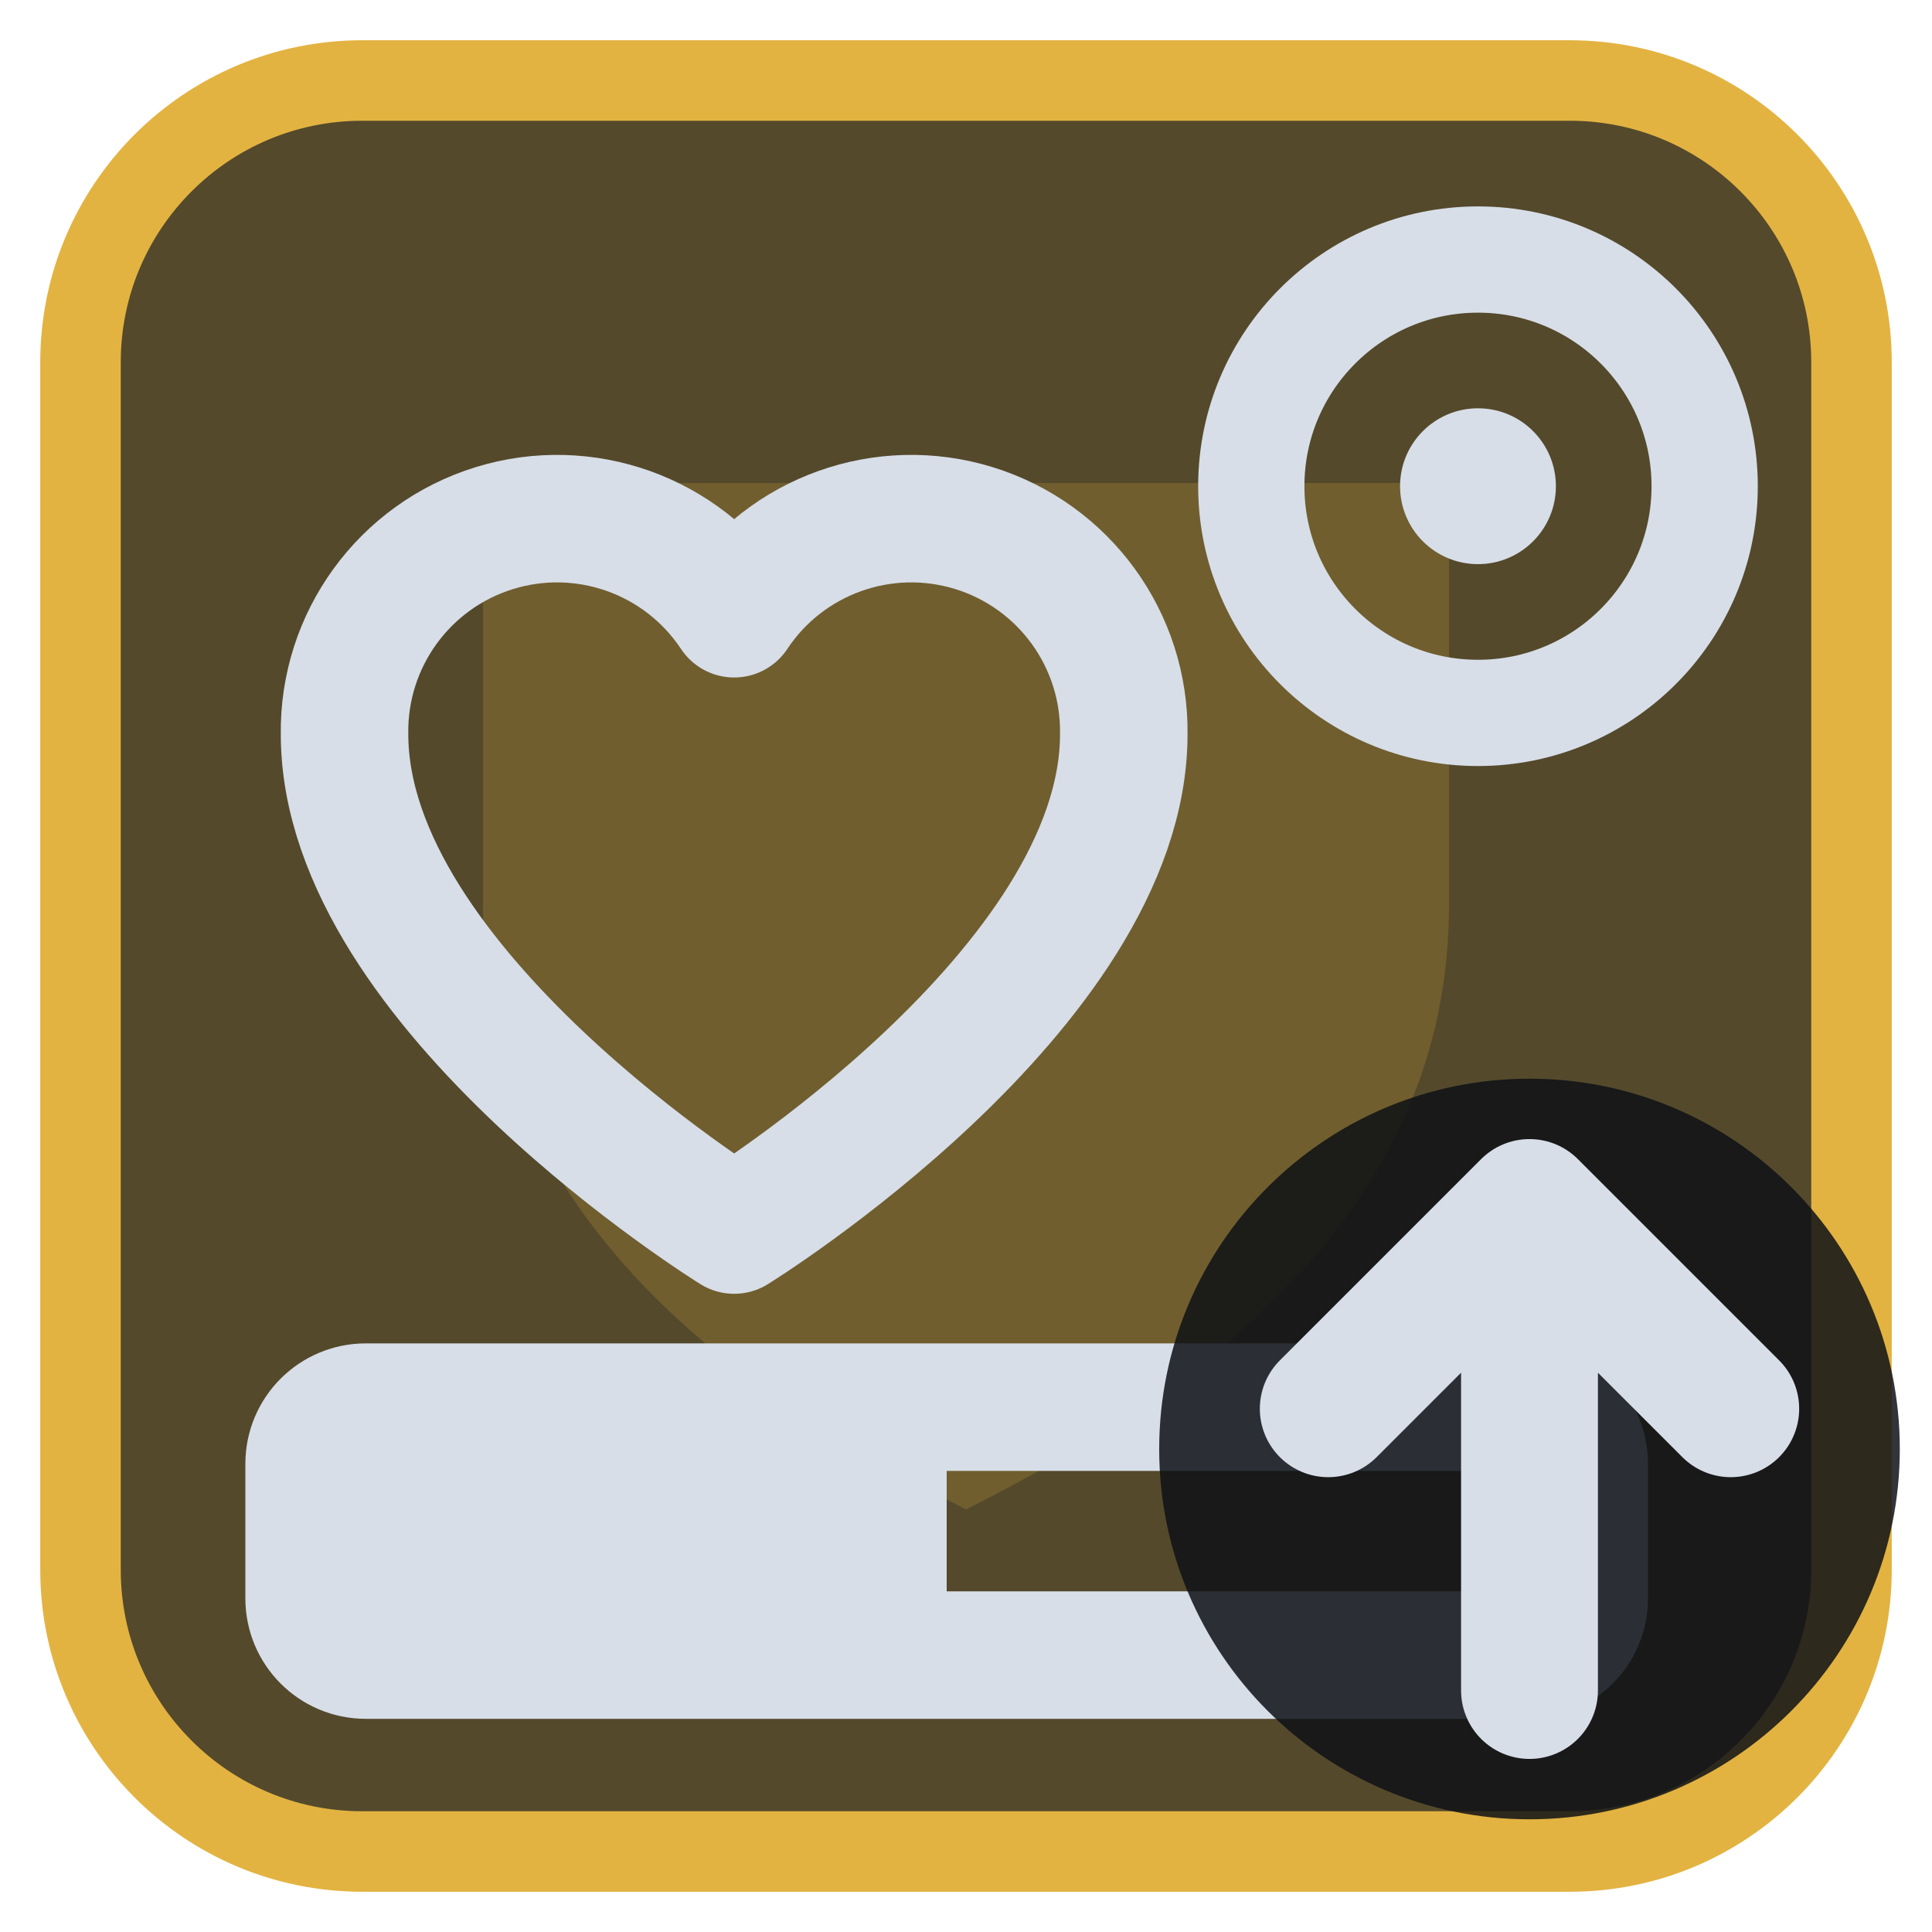
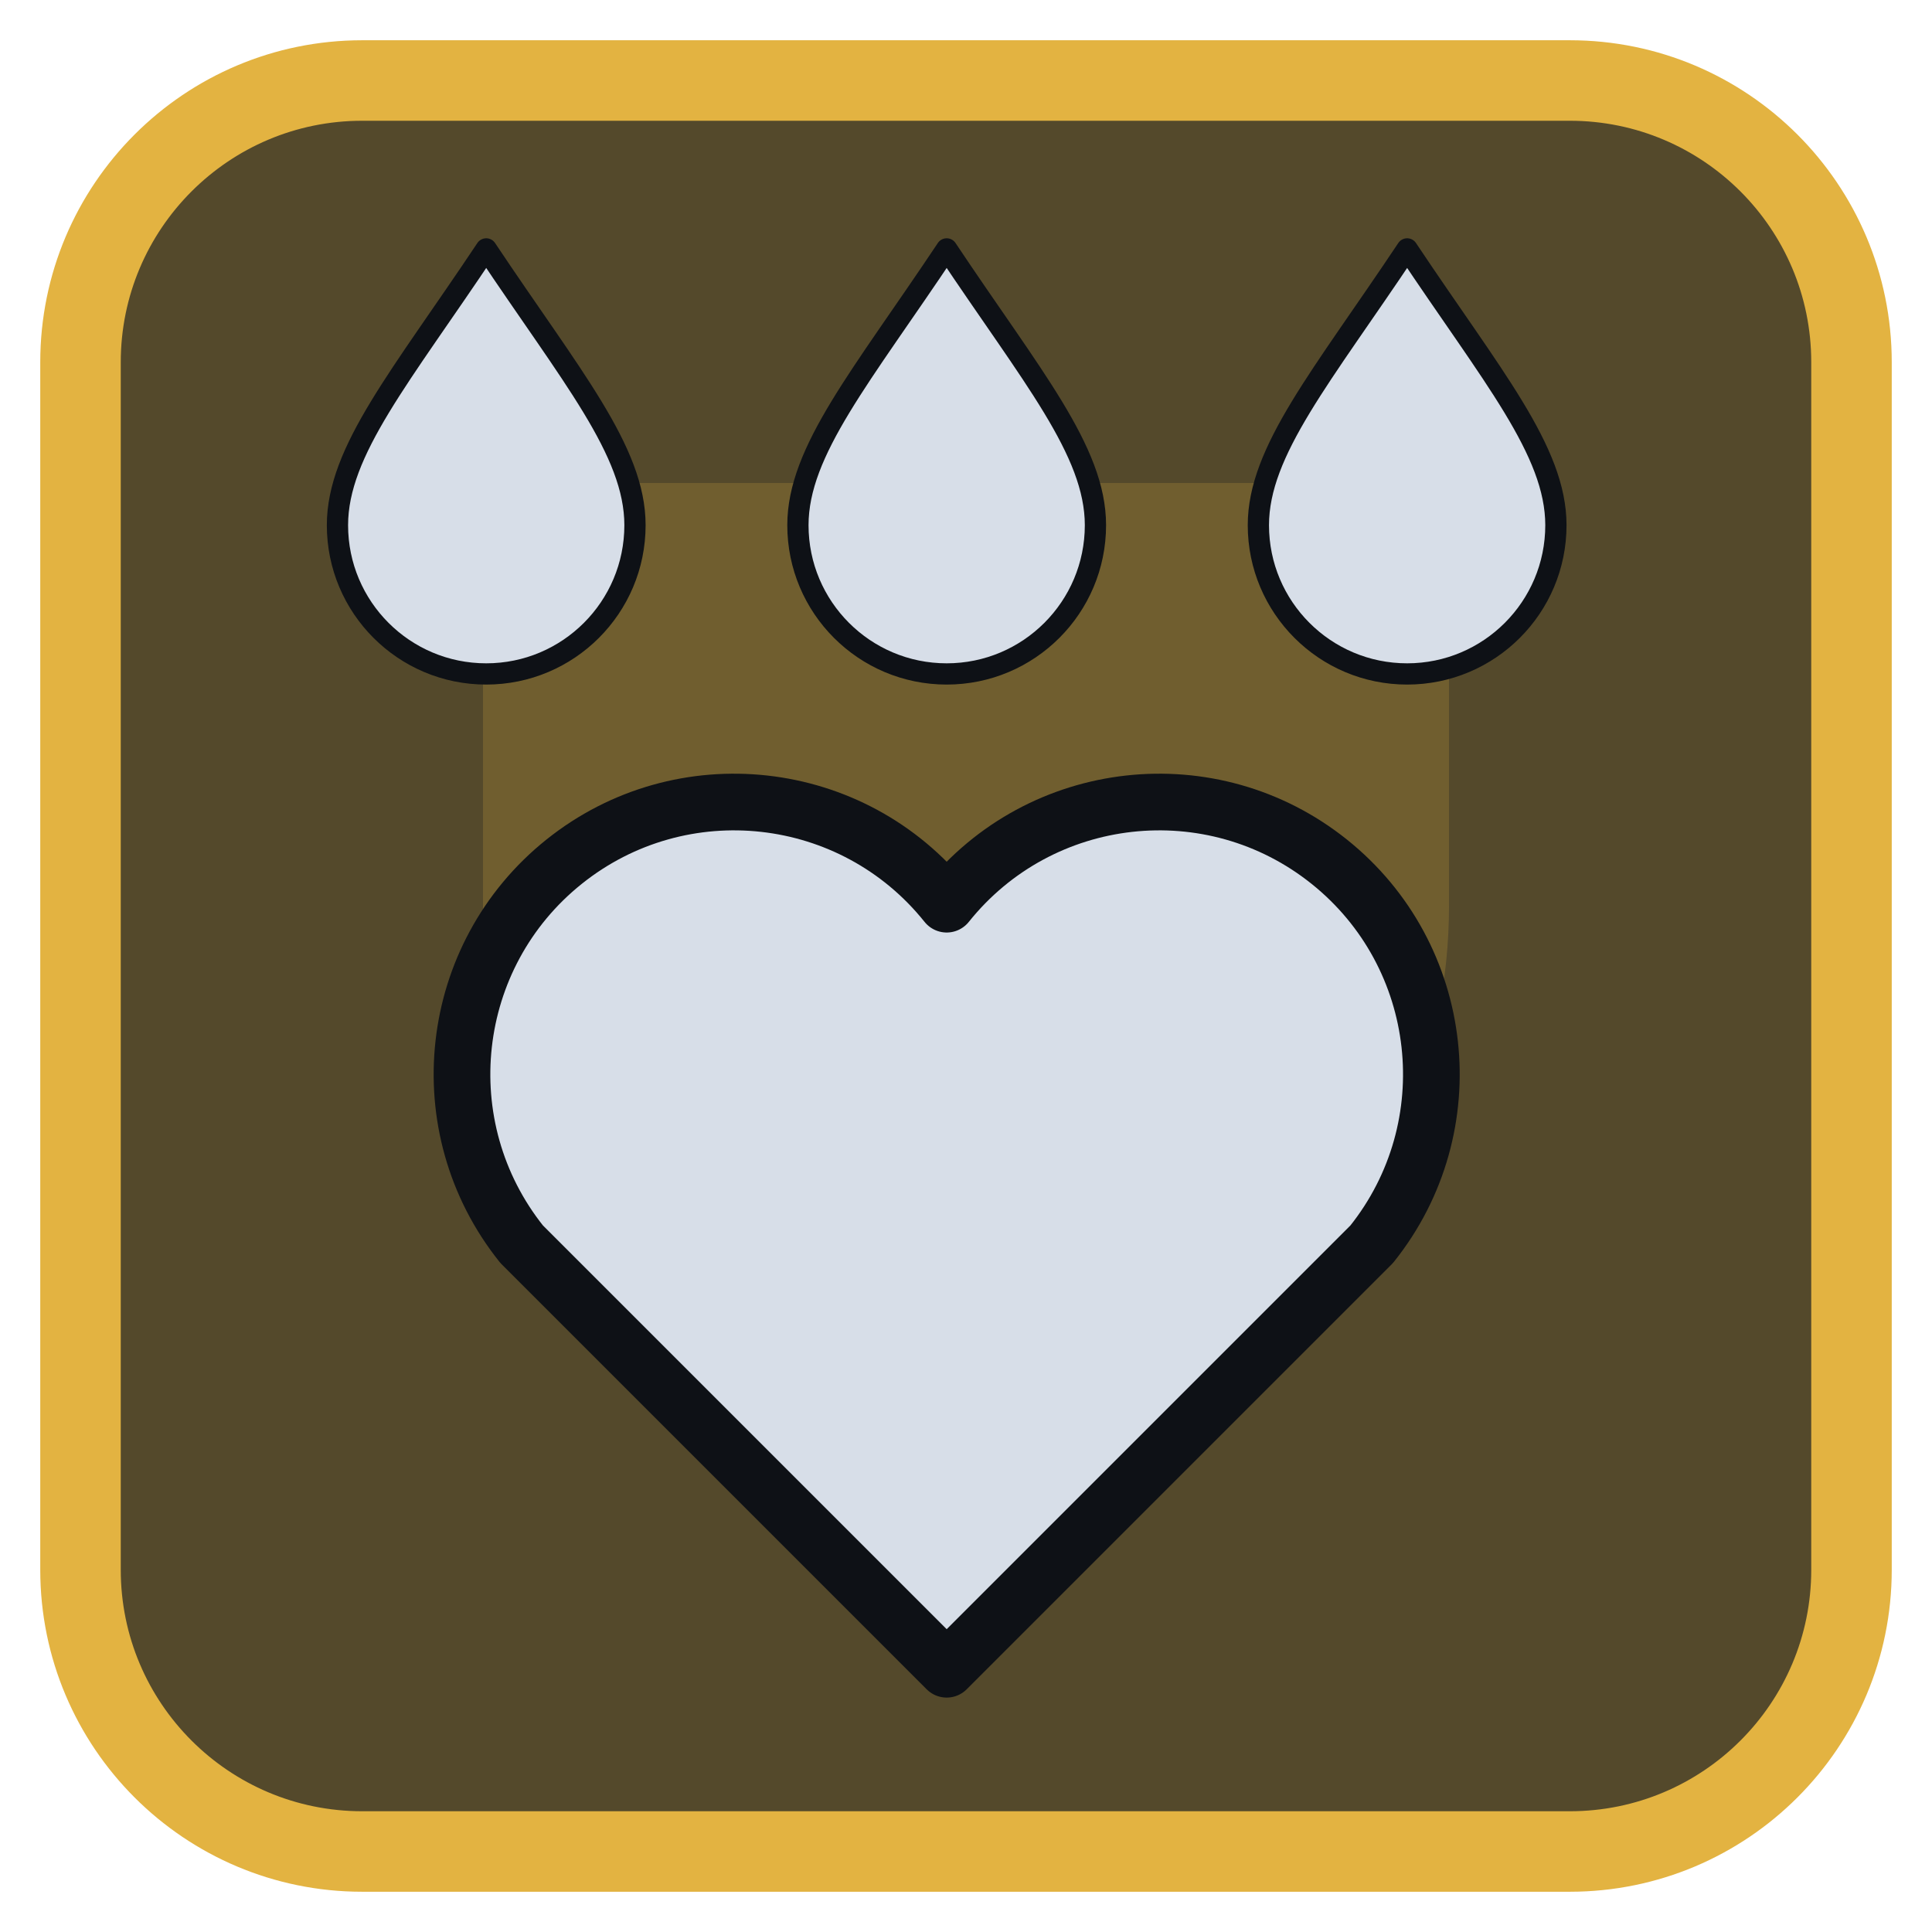
<svg xmlns="http://www.w3.org/2000/svg" viewBox="0 0 24 24" width="24" height="24">
  <rect x="1" y="1" width="22" height="22" rx="3.5" fill="#54492b" stroke="#e3b341" stroke-width="1" />
  <g opacity="0.2" transform="translate(3,3) scale(0.75)">
    <path d="M4 4h16v7c0 5-4 8-8 10-4-2-8-5-8-10z" fill="#e3b341" />
  </g>
  <g transform="translate(1.2,1.2) scale(0.88)">
-     <path d="M12 16s-5.5-3.4-5.5-7a3 3 0 0 1 5.5-1.7A3 3 0 0 1 17.5 9c0 3.6-5.5 7-5.5 7z" transform="translate(-3,0)" fill="none" stroke="#d7dee8" stroke-width="1.8" stroke-linecap="round" stroke-linejoin="round" />
-     <circle cx="19.5" cy="5.5" r="3.2" fill="none" stroke="#d7dee8" stroke-width="1.5" stroke-linecap="round" stroke-linejoin="round" />
-     <circle cx="19.5" cy="5.5" r="1.1" fill="#d7dee8" />
-     <rect x="3" y="18.5" width="18" height="3.5" rx="0.8" fill="none" stroke="#d7dee8" stroke-width="1.8" stroke-linecap="round" stroke-linejoin="round" />
-     <rect x="3" y="18.5" width="9" height="3.5" rx="0.8" fill="#d7dee8" />
+     <g transform="translate(12,15) scale(0.8) translate(-12,-12)">
+       <path d="M12 21L4.5 13.5A4.6 4.6 0 0 1 12 7.5A4.6 4.6 0 0 1 19.5 13.5Z" fill="#d7dee8" stroke="#0e1116" stroke-width="1" stroke-linejoin="round" />
+     </g>
+     <g transform="translate(5.5,5) scale(0.3) translate(-12,-12)">
+       <path d="M12 2.5C16 8.5 19 12 19 15.5A7 7 0 0 1 5 15.5C5 12 8 8.5 12 2.5Z" fill="#d7dee8" stroke="#0e1116" stroke-width="1" stroke-linejoin="round" />
+     </g>
+     <g transform="translate(12,5) scale(0.3) translate(-12,-12)">
+       <path d="M12 2.5C16 8.5 19 12 19 15.5A7 7 0 0 1 5 15.5C5 12 8 8.5 12 2.5Z" fill="#d7dee8" stroke="#0e1116" stroke-width="1" stroke-linejoin="round" />
+     </g>
+     <g transform="translate(18.5,5) scale(0.3) translate(-12,-12)">
+       <path d="M12 2.5C16 8.5 19 12 19 15.5A7 7 0 0 1 5 15.5C5 12 8 8.5 12 2.5Z" fill="#d7dee8" stroke="#0e1116" stroke-width="1" stroke-linejoin="round" />
+     </g>
  </g>
-   <circle cx="19" cy="18" r="4.6" fill="#0e1116" fill-opacity="0.85" />
-   <path d="M19 21V15M16.5 17.5L19 15L21.5 17.5" fill="none" stroke="#d7dee8" stroke-width="1.7" stroke-linecap="round" stroke-linejoin="round" />
</svg>
